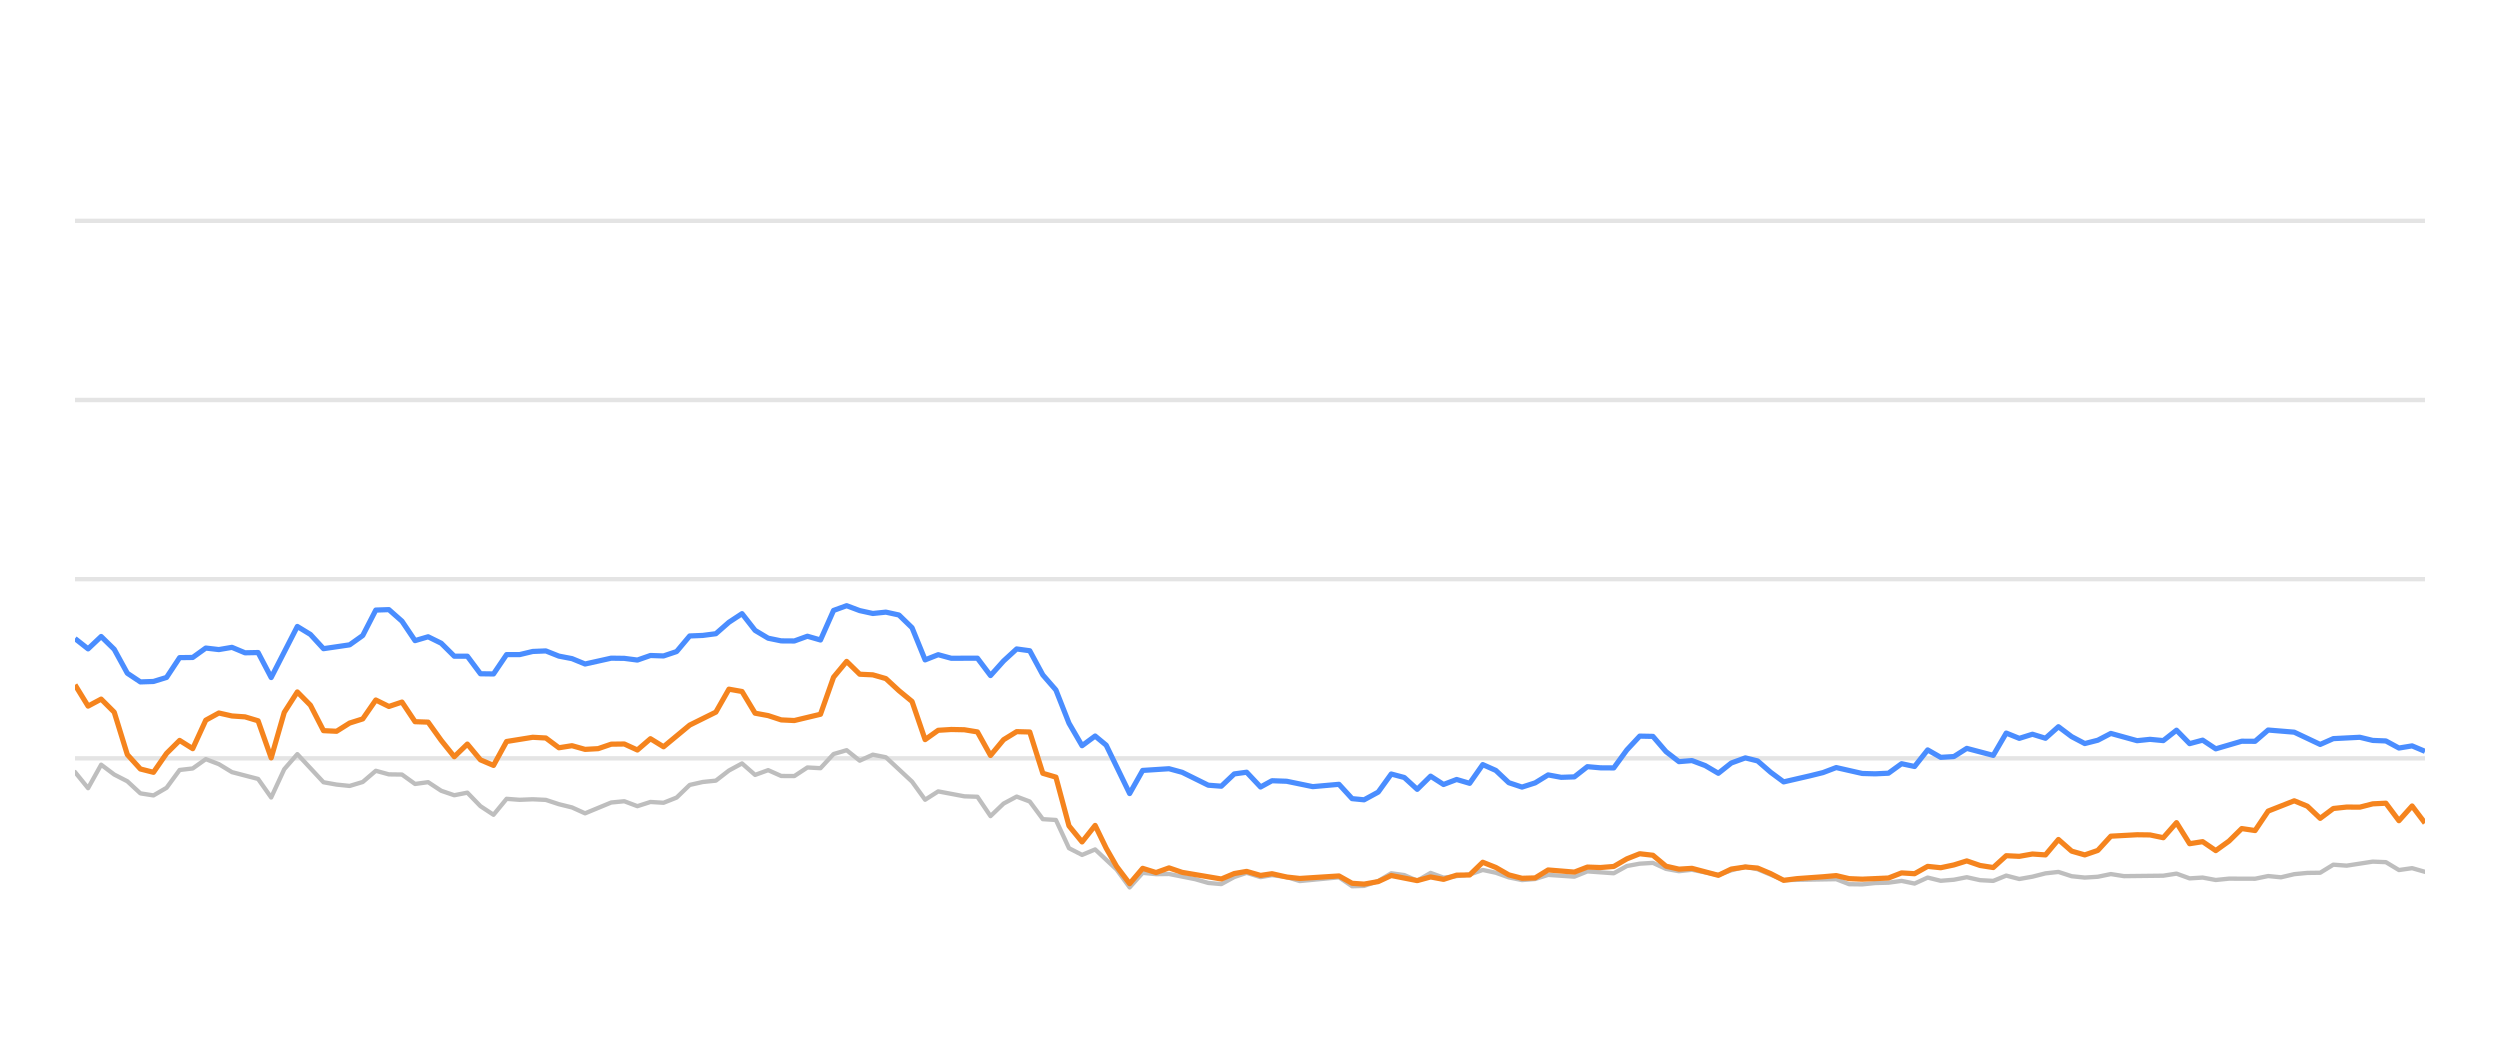
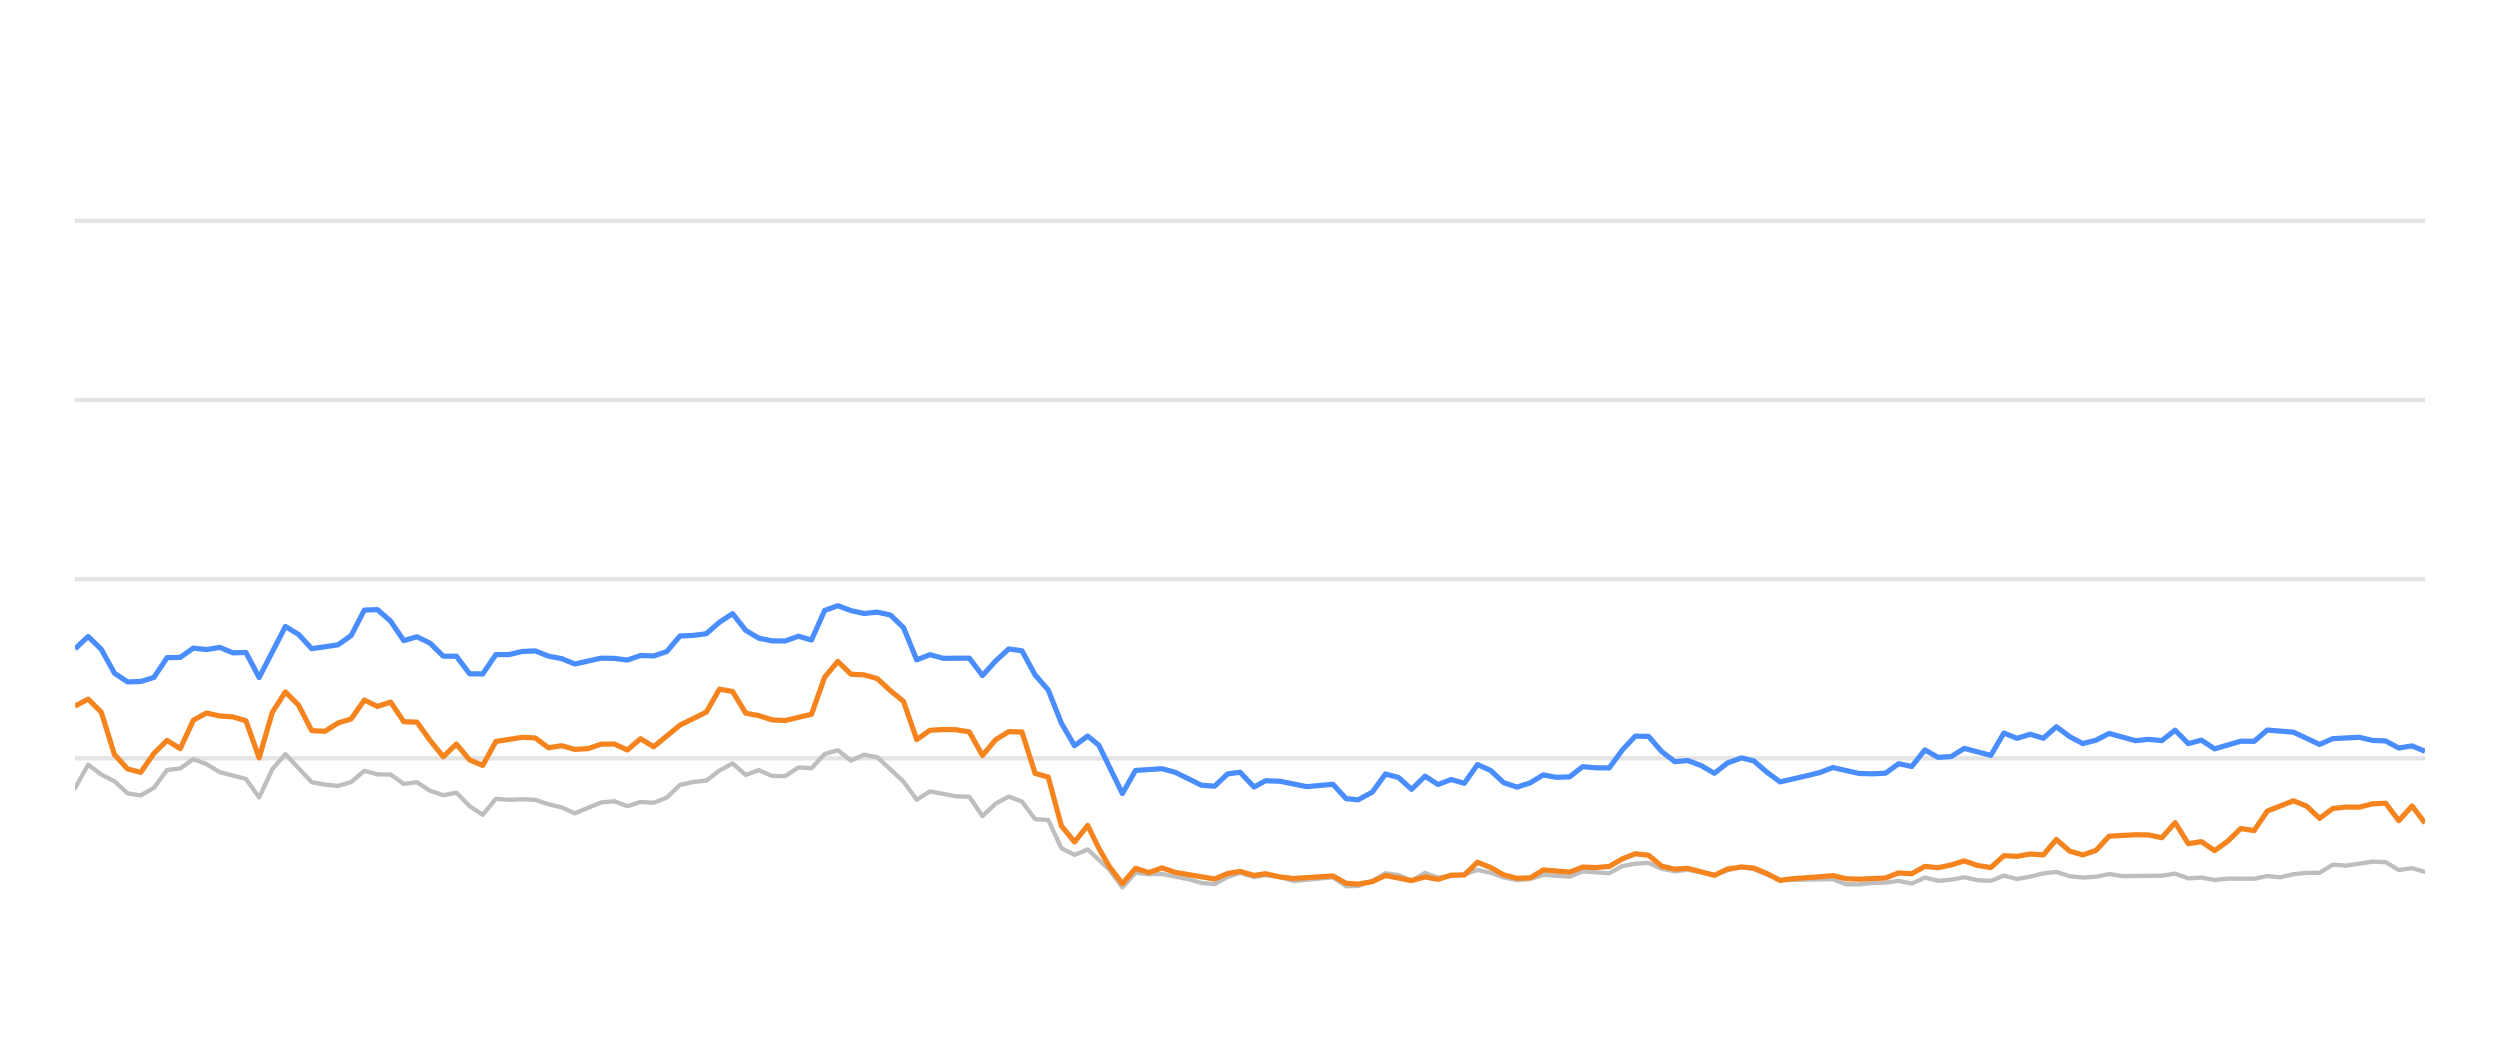
<svg xmlns="http://www.w3.org/2000/svg" width="288pt" height="120pt" viewBox="0 0 288 120" version="1.1">
  <defs>
    <style type="text/css">*{stroke-linejoin: round; stroke-linecap: butt}</style>
  </defs>
  <g id="figure_1">
    <g id="patch_1">
      <path d="M 0 120  L 288 120  L 288 0  L 0 0  L 0 120  z " style="fill: none; opacity: 0" />
    </g>
    <g id="axes_1">
      <g id="patch_2">
        <path d="M 8.64 108  L 279.36 108  L 279.36 4.8  L 8.64 4.8  L 8.64 108  z " style="fill: none" />
      </g>
      <g id="matplotlib.axis_1" />
      <g id="matplotlib.axis_2" />
      <g id="line2d_1">
-         <path d="M 8.64 87.36  L 279.36 87.36  " clip-path="url(#pae0ccf680b)" style="fill: none; stroke: #b2b2b2; stroke-opacity: 0.35; stroke-width: 0.5; stroke-linecap: square" />
+         <path d="M 8.64 87.36  L 279.36 87.36  " clip-path="url(#p750b8d4f72)" style="fill: none; stroke: #b2b2b2; stroke-opacity: 0.35; stroke-width: 0.5; stroke-linecap: square" />
      </g>
      <g id="line2d_2">
-         <path d="M 8.64 66.72  L 279.36 66.72  " clip-path="url(#pae0ccf680b)" style="fill: none; stroke: #b2b2b2; stroke-opacity: 0.35; stroke-width: 0.5; stroke-linecap: square" />
+         <path d="M 8.64 66.72  L 279.36 66.72  " clip-path="url(#p750b8d4f72)" style="fill: none; stroke: #b2b2b2; stroke-opacity: 0.35; stroke-width: 0.5; stroke-linecap: square" />
      </g>
      <g id="line2d_3">
-         <path d="M 8.64 46.08  L 279.36 46.08  " clip-path="url(#pae0ccf680b)" style="fill: none; stroke: #b2b2b2; stroke-opacity: 0.35; stroke-width: 0.5; stroke-linecap: square" />
+         <path d="M 8.64 46.08  L 279.36 46.08  " clip-path="url(#p750b8d4f72)" style="fill: none; stroke: #b2b2b2; stroke-opacity: 0.35; stroke-width: 0.5; stroke-linecap: square" />
      </g>
      <g id="line2d_4">
-         <path d="M 8.64 25.44  L 279.36 25.44  " clip-path="url(#pae0ccf680b)" style="fill: none; stroke: #b2b2b2; stroke-opacity: 0.35; stroke-width: 0.5; stroke-linecap: square" />
+         <path d="M 8.64 25.44  L 279.36 25.44  " clip-path="url(#p750b8d4f72)" style="fill: none; stroke: #b2b2b2; stroke-opacity: 0.35; stroke-width: 0.5; stroke-linecap: square" />
      </g>
      <g id="line2d_5">
-         <path d="M 8.64 88.939  L 10.147 90.797  L 11.653 88.093  L 13.16 89.228  L 14.667 90.002  L 16.173 91.395  L 17.68 91.632  L 19.187 90.755  L 20.693 88.702  L 22.2 88.526  L 23.707 87.453  L 25.213 88.031  L 26.72 88.949  L 29.733 89.734  L 31.24 91.87  L 32.747 88.609  L 34.253 86.875  L 37.267 90.115  L 38.773 90.384  L 40.28 90.539  L 41.787 90.084  L 43.293 88.794  L 44.8 89.207  L 46.307 89.228  L 47.813 90.312  L 49.32 90.105  L 50.827 91.096  L 52.333 91.612  L 53.84 91.313  L 55.347 92.871  L 56.853 93.862  L 58.36 92.025  L 59.867 92.138  L 61.373 92.076  L 62.88 92.148  L 64.387 92.644  L 65.893 93.015  L 67.4 93.696  L 70.413 92.448  L 71.92 92.303  L 73.427 92.871  L 74.933 92.386  L 76.44 92.479  L 77.947 91.88  L 79.453 90.425  L 80.96 90.084  L 82.467 89.93  L 83.973 88.764  L 85.48 87.948  L 86.987 89.269  L 88.493 88.722  L 90 89.393  L 91.507 89.403  L 93.013 88.413  L 94.52 88.495  L 96.027 86.865  L 97.533 86.421  L 99.04 87.628  L 100.547 86.937  L 102.053 87.236  L 105.067 90.043  L 106.573 92.128  L 108.08 91.168  L 111.093 91.736  L 112.6 91.787  L 114.107 94.016  L 115.613 92.572  L 117.12 91.767  L 118.627 92.334  L 120.133 94.367  L 121.64 94.46  L 123.147 97.711  L 124.653 98.485  L 126.16 97.855  L 128.629 100.167  L 130.135 102.231  L 131.636 100.549  L 133.177 100.704  L 134.671 100.683  L 137.69 101.282  L 139.191 101.715  L 140.697 101.849  L 142.186 101.034  L 143.613 100.549  L 145.216 101.044  L 146.534 100.817  L 148.227 101.034  L 149.732 101.498  L 154.251 101.065  L 155.762 102.097  L 157.142 102.056  L 158.77 101.498  L 160.27 100.601  L 161.774 100.807  L 163.263 101.457  L 164.804 100.559  L 166.295 101.106  L 169.303 100.745  L 170.813 100.219  L 172.319 100.539  L 173.814 101.075  L 175.336 101.385  L 176.847 101.261  L 178.344 100.786  L 181.363 100.993  L 182.866 100.384  L 185.906 100.601  L 187.417 99.765  L 188.898 99.496  L 190.416 99.403  L 191.923 100.095  L 193.415 100.363  L 194.913 100.198  L 197.952 100.797  L 199.445 100.26  L 201.064 99.837  L 202.477 100.136  L 205.477 101.385  L 211.532 101.282  L 213.019 101.86  L 214.528 101.88  L 216.021 101.725  L 217.551 101.684  L 219.061 101.478  L 220.558 101.787  L 222.067 101.096  L 223.569 101.467  L 225.089 101.344  L 226.573 101.055  L 228.106 101.395  L 229.621 101.478  L 231.118 100.869  L 232.623 101.261  L 234.137 100.993  L 235.64 100.611  L 237.13 100.446  L 238.657 100.941  L 240.167 101.096  L 241.667 101.003  L 243.169 100.693  L 244.682 100.931  L 249.212 100.879  L 250.734 100.642  L 252.244 101.189  L 253.747 101.096  L 255.256 101.375  L 256.779 101.22  L 259.785 101.23  L 261.291 100.92  L 262.764 101.065  L 264.297 100.704  L 265.805 100.559  L 267.286 100.539  L 268.798 99.61  L 270.335 99.723  L 273.34 99.259  L 274.853 99.321  L 276.358 100.229  L 277.873 100.012  L 279.36 100.435  L 279.36 100.435  " clip-path="url(#pae0ccf680b)" style="fill: none; stroke: #bebebe; stroke-width: 0.5; stroke-linecap: round" />
+         <path d="M 8.64 90.797  L 10.155 88.093  L 11.67 89.228  L 13.185 90.002  L 14.7 91.395  L 16.216 91.632  L 17.731 90.755  L 19.246 88.702  L 20.761 88.526  L 22.276 87.453  L 23.791 88.031  L 25.306 88.949  L 28.336 89.734  L 29.851 91.87  L 31.367 88.609  L 32.882 86.875  L 35.912 90.115  L 37.427 90.384  L 38.942 90.539  L 40.457 90.084  L 41.972 88.794  L 43.487 89.207  L 45.002 89.228  L 46.518 90.312  L 48.033 90.105  L 49.548 91.096  L 51.063 91.612  L 52.578 91.313  L 54.093 92.871  L 55.608 93.862  L 57.123 92.025  L 58.638 92.138  L 60.153 92.076  L 61.669 92.148  L 63.184 92.644  L 64.699 93.015  L 66.214 93.696  L 69.244 92.448  L 70.759 92.303  L 72.274 92.871  L 73.789 92.386  L 75.304 92.479  L 76.82 91.88  L 78.335 90.425  L 79.85 90.084  L 81.365 89.93  L 82.88 88.764  L 84.395 87.948  L 85.91 89.269  L 87.425 88.722  L 88.94 89.393  L 90.455 89.403  L 91.971 88.413  L 93.486 88.495  L 95.001 86.865  L 96.516 86.421  L 98.031 87.628  L 99.546 86.937  L 101.061 87.236  L 104.091 90.043  L 105.606 92.128  L 107.122 91.168  L 110.152 91.736  L 111.667 91.787  L 113.182 94.016  L 114.697 92.572  L 116.212 91.767  L 117.727 92.334  L 119.242 94.367  L 120.757 94.46  L 122.273 97.711  L 123.788 98.485  L 125.303 97.855  L 127.786 100.167  L 129.3 102.231  L 130.809 100.549  L 132.359 100.704  L 133.861 100.683  L 136.897 101.282  L 138.406 101.715  L 139.921 101.849  L 141.418 101.034  L 142.853 100.549  L 144.465 101.044  L 145.79 100.817  L 147.493 101.034  L 149.007 101.498  L 153.551 101.065  L 155.071 102.097  L 156.458 102.056  L 158.095 101.498  L 159.604 100.601  L 161.116 100.807  L 162.613 101.457  L 164.163 100.559  L 165.662 101.106  L 168.687 100.745  L 170.206 100.219  L 171.72 100.539  L 173.224 101.075  L 174.753 101.385  L 176.273 101.261  L 177.779 100.786  L 180.814 100.993  L 182.326 100.384  L 185.383 100.601  L 186.903 99.765  L 188.391 99.496  L 189.918 99.403  L 191.434 100.095  L 192.934 100.363  L 194.44 100.198  L 197.497 100.797  L 198.998 100.26  L 200.626 99.837  L 202.046 100.136  L 205.064 101.385  L 211.153 101.282  L 212.648 101.86  L 214.165 101.88  L 215.667 101.725  L 217.205 101.684  L 218.724 101.478  L 220.229 101.787  L 221.747 101.096  L 223.256 101.467  L 224.785 101.344  L 226.277 101.055  L 227.82 101.395  L 229.342 101.478  L 230.848 100.869  L 232.362 101.261  L 233.884 100.993  L 235.396 100.611  L 236.894 100.446  L 238.429 100.941  L 239.948 101.096  L 241.456 101.003  L 242.967 100.693  L 244.488 100.931  L 249.043 100.879  L 250.574 100.642  L 252.093 101.189  L 253.603 101.096  L 255.121 101.375  L 256.653 101.22  L 259.675 101.23  L 261.19 100.92  L 262.671 101.065  L 264.213 100.704  L 265.729 100.559  L 267.219 100.539  L 268.739 99.61  L 270.285 99.723  L 273.306 99.259  L 274.828 99.321  L 276.342 100.229  L 277.864 100.012  L 279.36 100.435  L 279.36 100.435  " clip-path="url(#p750b8d4f72)" style="fill: none; stroke: #bebebe; stroke-width: 0.5; stroke-linecap: round" />
      </g>
      <g id="line2d_6">
-         <path d="M 8.64 73.562  L 10.147 74.749  L 11.653 73.325  L 13.16 74.801  L 14.667 77.556  L 16.173 78.557  L 17.68 78.505  L 19.187 78.041  L 20.693 75.76  L 22.2 75.74  L 23.707 74.656  L 25.213 74.832  L 26.72 74.574  L 28.227 75.203  L 29.733 75.172  L 31.24 78.051  L 34.253 72.169  L 35.76 73.087  L 37.267 74.728  L 40.28 74.285  L 41.787 73.211  L 43.293 70.28  L 44.8 70.229  L 46.307 71.56  L 47.813 73.8  L 49.32 73.356  L 50.827 74.099  L 52.333 75.595  L 53.84 75.595  L 55.347 77.618  L 56.853 77.639  L 58.36 75.409  L 59.867 75.409  L 61.373 75.048  L 62.88 74.986  L 64.387 75.585  L 65.893 75.874  L 67.4 76.493  L 70.413 75.822  L 71.92 75.843  L 73.427 76.039  L 74.933 75.513  L 76.44 75.564  L 77.947 75.059  L 79.453 73.263  L 80.96 73.201  L 82.467 73.005  L 83.973 71.684  L 85.48 70.693  L 86.987 72.623  L 88.493 73.521  L 90 73.83  L 91.507 73.841  L 93.013 73.294  L 94.52 73.727  L 96.027 70.322  L 97.533 69.775  L 99.04 70.342  L 100.547 70.673  L 102.053 70.518  L 103.56 70.848  L 105.067 72.313  L 106.573 76.018  L 108.08 75.42  L 109.587 75.833  L 112.6 75.822  L 114.107 77.824  L 115.613 76.142  L 117.12 74.759  L 118.627 74.966  L 120.133 77.752  L 121.64 79.486  L 123.147 83.315  L 124.653 85.905  L 126.16 84.79  L 127.432 85.843  L 130.135 91.416  L 131.636 88.753  L 134.671 88.557  L 136.186 88.97  L 139.191 90.456  L 140.697 90.57  L 142.186 89.156  L 143.613 88.96  L 145.216 90.662  L 146.534 89.94  L 148.227 90.002  L 151.23 90.621  L 154.251 90.353  L 155.762 92.004  L 157.142 92.138  L 158.77 91.251  L 160.27 89.166  L 161.774 89.568  L 163.263 90.931  L 164.804 89.414  L 166.295 90.373  L 167.805 89.796  L 169.303 90.239  L 170.813 88.082  L 172.319 88.753  L 173.814 90.167  L 175.336 90.673  L 176.847 90.188  L 178.344 89.269  L 179.85 89.548  L 181.363 89.496  L 182.866 88.32  L 184.371 88.454  L 185.906 88.464  L 187.417 86.39  L 188.898 84.801  L 190.416 84.832  L 191.923 86.586  L 193.415 87.742  L 194.913 87.618  L 196.442 88.196  L 197.952 89.083  L 199.445 87.897  L 201.064 87.308  L 202.477 87.659  L 203.985 88.97  L 205.477 90.074  L 208.516 89.372  L 210.013 89.001  L 211.532 88.423  L 214.528 89.104  L 216.021 89.145  L 217.551 89.073  L 219.061 87.979  L 220.558 88.299  L 222.067 86.39  L 223.569 87.246  L 225.089 87.154  L 226.573 86.214  L 229.621 87.019  L 231.118 84.45  L 232.623 85.059  L 234.137 84.584  L 235.64 85.048  L 237.13 83.717  L 238.657 84.863  L 240.167 85.657  L 241.667 85.275  L 243.169 84.491  L 246.193 85.327  L 247.681 85.172  L 249.212 85.317  L 250.734 84.12  L 252.244 85.668  L 253.747 85.265  L 255.256 86.266  L 258.247 85.389  L 259.785 85.399  L 261.291 84.099  L 264.297 84.347  L 267.286 85.76  L 268.798 85.09  L 271.854 84.935  L 273.34 85.296  L 274.853 85.358  L 276.358 86.173  L 277.873 85.926  L 279.36 86.555  L 279.36 86.555  " clip-path="url(#pae0ccf680b)" style="fill: none; stroke: #4a8dff; stroke-width: 0.6" />
+         <path d="M 8.64 74.749  L 10.155 73.325  L 11.67 74.801  L 13.185 77.556  L 14.7 78.557  L 16.216 78.505  L 17.731 78.041  L 19.246 75.76  L 20.761 75.74  L 22.276 74.656  L 23.791 74.832  L 25.306 74.574  L 26.821 75.203  L 28.336 75.172  L 29.851 78.051  L 32.882 72.169  L 34.397 73.087  L 35.912 74.728  L 38.942 74.285  L 40.457 73.211  L 41.972 70.28  L 43.487 70.229  L 45.002 71.56  L 46.518 73.8  L 48.033 73.356  L 49.548 74.099  L 51.063 75.595  L 52.578 75.595  L 54.093 77.618  L 55.608 77.639  L 57.123 75.409  L 58.638 75.409  L 60.153 75.048  L 61.669 74.986  L 63.184 75.585  L 64.699 75.874  L 66.214 76.493  L 69.244 75.822  L 70.759 75.843  L 72.274 76.039  L 73.789 75.513  L 75.304 75.564  L 76.82 75.059  L 78.335 73.263  L 79.85 73.201  L 81.365 73.005  L 82.88 71.684  L 84.395 70.693  L 85.91 72.623  L 87.425 73.521  L 88.94 73.83  L 90.455 73.841  L 91.971 73.294  L 93.486 73.727  L 95.001 70.322  L 96.516 69.775  L 98.031 70.342  L 99.546 70.673  L 101.061 70.518  L 102.576 70.848  L 104.091 72.313  L 105.606 76.018  L 107.122 75.42  L 108.637 75.833  L 111.667 75.822  L 113.182 77.824  L 114.697 76.142  L 116.212 74.759  L 117.727 74.966  L 119.242 77.752  L 120.757 79.486  L 122.273 83.315  L 123.788 85.905  L 125.303 84.79  L 126.582 85.843  L 129.3 91.416  L 130.809 88.753  L 133.861 88.557  L 135.385 88.97  L 138.406 90.456  L 139.921 90.57  L 141.418 89.156  L 142.853 88.96  L 144.465 90.662  L 145.79 89.94  L 147.493 90.002  L 150.513 90.621  L 153.551 90.353  L 155.071 92.004  L 156.458 92.138  L 158.095 91.251  L 159.604 89.166  L 161.116 89.568  L 162.613 90.931  L 164.163 89.414  L 165.662 90.373  L 167.181 89.796  L 168.687 90.239  L 170.206 88.082  L 171.72 88.753  L 173.224 90.167  L 174.753 90.673  L 176.273 90.188  L 177.779 89.269  L 179.293 89.548  L 180.814 89.496  L 182.326 88.32  L 183.839 88.454  L 185.383 88.464  L 186.903 86.39  L 188.391 84.801  L 189.918 84.832  L 191.434 86.586  L 192.934 87.742  L 194.44 87.618  L 195.978 88.196  L 197.497 89.083  L 198.998 87.897  L 200.626 87.308  L 202.046 87.659  L 203.563 88.97  L 205.064 90.074  L 208.119 89.372  L 209.625 89.001  L 211.153 88.423  L 214.165 89.104  L 215.667 89.145  L 217.205 89.073  L 218.724 87.979  L 220.229 88.299  L 221.747 86.39  L 223.256 87.246  L 224.785 87.154  L 226.277 86.214  L 229.342 87.019  L 230.848 84.45  L 232.362 85.059  L 233.884 84.584  L 235.396 85.048  L 236.894 83.717  L 238.429 84.863  L 239.948 85.657  L 241.456 85.275  L 242.967 84.491  L 246.007 85.327  L 247.504 85.172  L 249.043 85.317  L 250.574 84.12  L 252.093 85.668  L 253.603 85.265  L 255.121 86.266  L 258.129 85.389  L 259.675 85.399  L 261.19 84.099  L 264.213 84.347  L 267.219 85.76  L 268.739 85.09  L 271.812 84.935  L 273.306 85.296  L 274.828 85.358  L 276.342 86.173  L 277.864 85.926  L 279.36 86.555  L 279.36 86.555  " clip-path="url(#p750b8d4f72)" style="fill: none; stroke: #4a8dff; stroke-width: 0.6" />
      </g>
      <g id="line2d_7">
-         <path d="M 8.64 78.887  L 10.147 81.343  L 11.653 80.538  L 13.16 82.045  L 14.667 86.927  L 16.173 88.588  L 17.68 88.97  L 19.187 86.792  L 20.693 85.296  L 22.2 86.245  L 23.707 82.964  L 25.213 82.138  L 26.72 82.479  L 28.227 82.582  L 29.733 83.036  L 31.24 87.308  L 32.747 82.066  L 34.253 79.713  L 35.76 81.24  L 37.267 84.171  L 38.773 84.243  L 40.28 83.294  L 41.787 82.819  L 43.293 80.642  L 44.8 81.385  L 46.307 80.879  L 47.813 83.139  L 49.32 83.191  L 50.827 85.296  L 52.333 87.174  L 53.84 85.719  L 55.347 87.535  L 56.853 88.175  L 58.36 85.42  L 61.373 84.935  L 62.88 85.017  L 64.387 86.142  L 65.893 85.905  L 67.4 86.328  L 68.907 86.245  L 70.413 85.729  L 71.92 85.709  L 73.427 86.4  L 74.933 85.1  L 76.44 86.029  L 79.453 83.531  L 82.467 82.035  L 83.973 79.393  L 85.48 79.661  L 86.987 82.159  L 88.493 82.437  L 90 82.933  L 91.507 83.005  L 94.52 82.283  L 96.027 78.01  L 97.533 76.194  L 99.04 77.67  L 100.547 77.742  L 102.053 78.175  L 103.56 79.568  L 105.067 80.807  L 106.573 85.203  L 108.08 84.13  L 109.587 84.037  L 111.093 84.068  L 112.6 84.316  L 114.107 87.03  L 115.613 85.213  L 117.12 84.285  L 118.627 84.326  L 120.133 89.083  L 121.64 89.527  L 123.147 95.141  L 124.653 96.989  L 126.16 95.09  L 127.432 97.711  L 128.629 99.806  L 130.135 101.798  L 131.636 100.033  L 133.177 100.518  L 134.671 99.981  L 136.186 100.497  L 140.697 101.261  L 142.186 100.632  L 143.613 100.384  L 145.216 100.848  L 146.534 100.652  L 148.227 101.034  L 149.732 101.199  L 154.251 100.91  L 155.762 101.756  L 157.142 101.849  L 158.77 101.56  L 160.27 100.859  L 163.263 101.447  L 164.804 101.024  L 166.295 101.302  L 167.805 100.817  L 169.303 100.797  L 170.813 99.331  L 172.319 99.93  L 173.814 100.786  L 175.336 101.178  L 176.847 101.137  L 178.344 100.219  L 181.363 100.466  L 182.866 99.888  L 184.371 99.94  L 185.906 99.816  L 187.417 98.939  L 188.898 98.351  L 190.416 98.526  L 191.923 99.785  L 193.415 100.126  L 194.913 100.033  L 197.952 100.838  L 199.445 100.116  L 201.064 99.878  L 202.477 100.002  L 203.985 100.642  L 205.477 101.416  L 207.005 101.22  L 210.013 101.003  L 211.532 100.869  L 213.019 101.22  L 214.528 101.282  L 217.551 101.148  L 219.061 100.559  L 220.558 100.652  L 222.067 99.806  L 223.569 99.961  L 225.089 99.641  L 226.573 99.176  L 228.106 99.703  L 229.621 99.94  L 231.118 98.578  L 232.623 98.65  L 234.137 98.382  L 235.64 98.485  L 237.13 96.71  L 238.657 98.052  L 240.167 98.485  L 241.667 97.969  L 243.169 96.328  L 246.193 96.163  L 247.681 96.184  L 249.212 96.504  L 250.734 94.77  L 252.244 97.195  L 253.747 96.958  L 255.256 97.99  L 256.779 96.896  L 258.247 95.451  L 259.785 95.678  L 261.291 93.438  L 264.297 92.252  L 265.805 92.871  L 267.286 94.274  L 268.798 93.139  L 270.335 92.974  L 271.854 92.984  L 273.34 92.603  L 274.853 92.53  L 276.358 94.543  L 277.873 92.85  L 279.36 94.821  L 279.36 94.821  " clip-path="url(#pae0ccf680b)" style="fill: none; stroke: #f5841e; stroke-width: 0.6" />
+         <path d="M 8.64 81.343  L 10.155 80.538  L 11.67 82.045  L 13.185 86.927  L 14.7 88.588  L 16.216 88.97  L 17.731 86.792  L 19.246 85.296  L 20.761 86.245  L 22.276 82.964  L 23.791 82.138  L 25.306 82.479  L 26.821 82.582  L 28.336 83.036  L 29.851 87.308  L 31.367 82.066  L 32.882 79.713  L 34.397 81.24  L 35.912 84.171  L 37.427 84.243  L 38.942 83.294  L 40.457 82.819  L 41.972 80.642  L 43.487 81.385  L 45.002 80.879  L 46.518 83.139  L 48.033 83.191  L 49.548 85.296  L 51.063 87.174  L 52.578 85.719  L 54.093 87.535  L 55.608 88.175  L 57.123 85.42  L 60.153 84.935  L 61.669 85.017  L 63.184 86.142  L 64.699 85.905  L 66.214 86.328  L 67.729 86.245  L 69.244 85.729  L 70.759 85.709  L 72.274 86.4  L 73.789 85.1  L 75.304 86.029  L 78.335 83.531  L 81.365 82.035  L 82.88 79.393  L 84.395 79.661  L 85.91 82.159  L 87.425 82.437  L 88.94 82.933  L 90.455 83.005  L 93.486 82.283  L 95.001 78.01  L 96.516 76.194  L 98.031 77.67  L 99.546 77.742  L 101.061 78.175  L 102.576 79.568  L 104.091 80.807  L 105.606 85.203  L 107.122 84.13  L 108.637 84.037  L 110.152 84.068  L 111.667 84.316  L 113.182 87.03  L 114.697 85.213  L 116.212 84.285  L 117.727 84.326  L 119.242 89.083  L 120.757 89.527  L 122.273 95.141  L 123.788 96.989  L 125.303 95.09  L 126.582 97.711  L 127.786 99.806  L 129.3 101.798  L 130.809 100.033  L 132.359 100.518  L 133.861 99.981  L 135.385 100.497  L 139.921 101.261  L 141.418 100.632  L 142.853 100.384  L 144.465 100.848  L 145.79 100.652  L 147.493 101.034  L 149.007 101.199  L 153.551 100.91  L 155.071 101.756  L 156.458 101.849  L 158.095 101.56  L 159.604 100.859  L 162.613 101.447  L 164.163 101.024  L 165.662 101.302  L 167.181 100.817  L 168.687 100.797  L 170.206 99.331  L 171.72 99.93  L 173.224 100.786  L 174.753 101.178  L 176.273 101.137  L 177.779 100.219  L 180.814 100.466  L 182.326 99.888  L 183.839 99.94  L 185.383 99.816  L 186.903 98.939  L 188.391 98.351  L 189.918 98.526  L 191.434 99.785  L 192.934 100.126  L 194.44 100.033  L 197.497 100.838  L 198.998 100.116  L 200.626 99.878  L 202.046 100.002  L 203.563 100.642  L 205.064 101.416  L 206.6 101.22  L 209.625 101.003  L 211.153 100.869  L 212.648 101.22  L 214.165 101.282  L 217.205 101.148  L 218.724 100.559  L 220.229 100.652  L 221.747 99.806  L 223.256 99.961  L 224.785 99.641  L 226.277 99.176  L 227.82 99.703  L 229.342 99.94  L 230.848 98.578  L 232.362 98.65  L 233.884 98.382  L 235.396 98.485  L 236.894 96.71  L 238.429 98.052  L 239.948 98.485  L 241.456 97.969  L 242.967 96.328  L 246.007 96.163  L 247.504 96.184  L 249.043 96.504  L 250.574 94.77  L 252.093 97.195  L 253.603 96.958  L 255.121 97.99  L 256.653 96.896  L 258.129 95.451  L 259.675 95.678  L 261.19 93.438  L 264.213 92.252  L 265.729 92.871  L 267.219 94.274  L 268.739 93.139  L 270.285 92.974  L 271.812 92.984  L 273.306 92.603  L 274.828 92.53  L 276.342 94.543  L 277.864 92.85  L 279.36 94.821  L 279.36 94.821  " clip-path="url(#p750b8d4f72)" style="fill: none; stroke: #f5841e; stroke-width: 0.6" />
      </g>
    </g>
  </g>
  <defs>
-     <clipPath id="pae0ccf680b">
+     <clipPath id="p750b8d4f72">
      <rect x="8.64" y="4.8" width="270.72" height="103.2" />
    </clipPath>
  </defs>
</svg>
